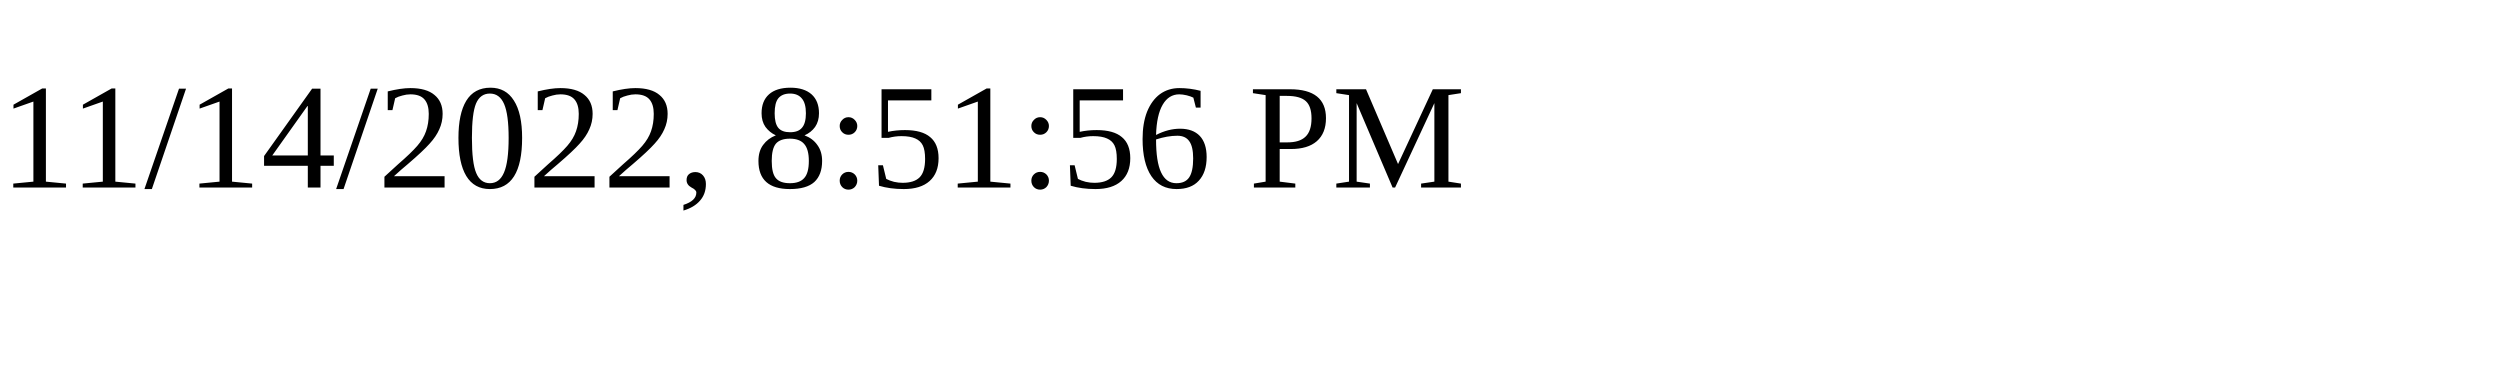
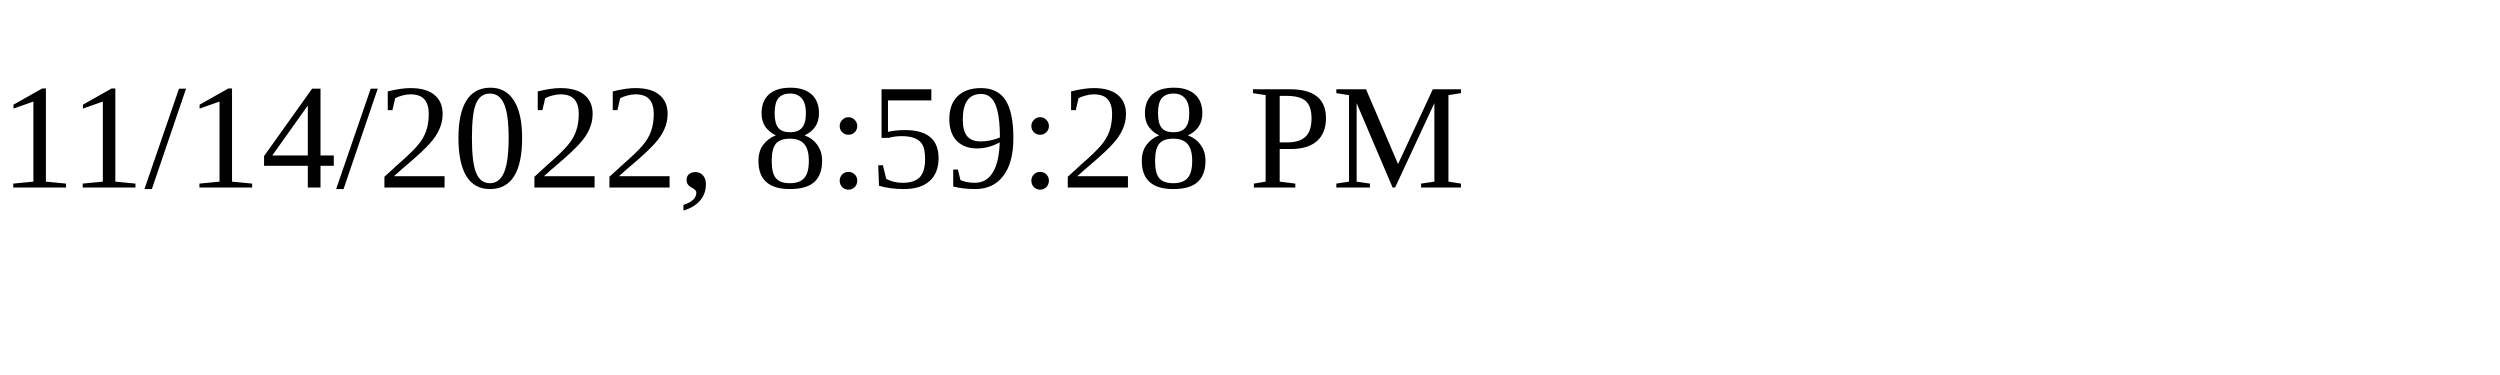
<svg xmlns="http://www.w3.org/2000/svg" height="30" width="200">
-   <text x="0" y="15">11/14/2022, 8:51:56 PM</text>
+   <text x="0" y="15">11/14/2022, 8:59:28 PM</text>
</svg>
